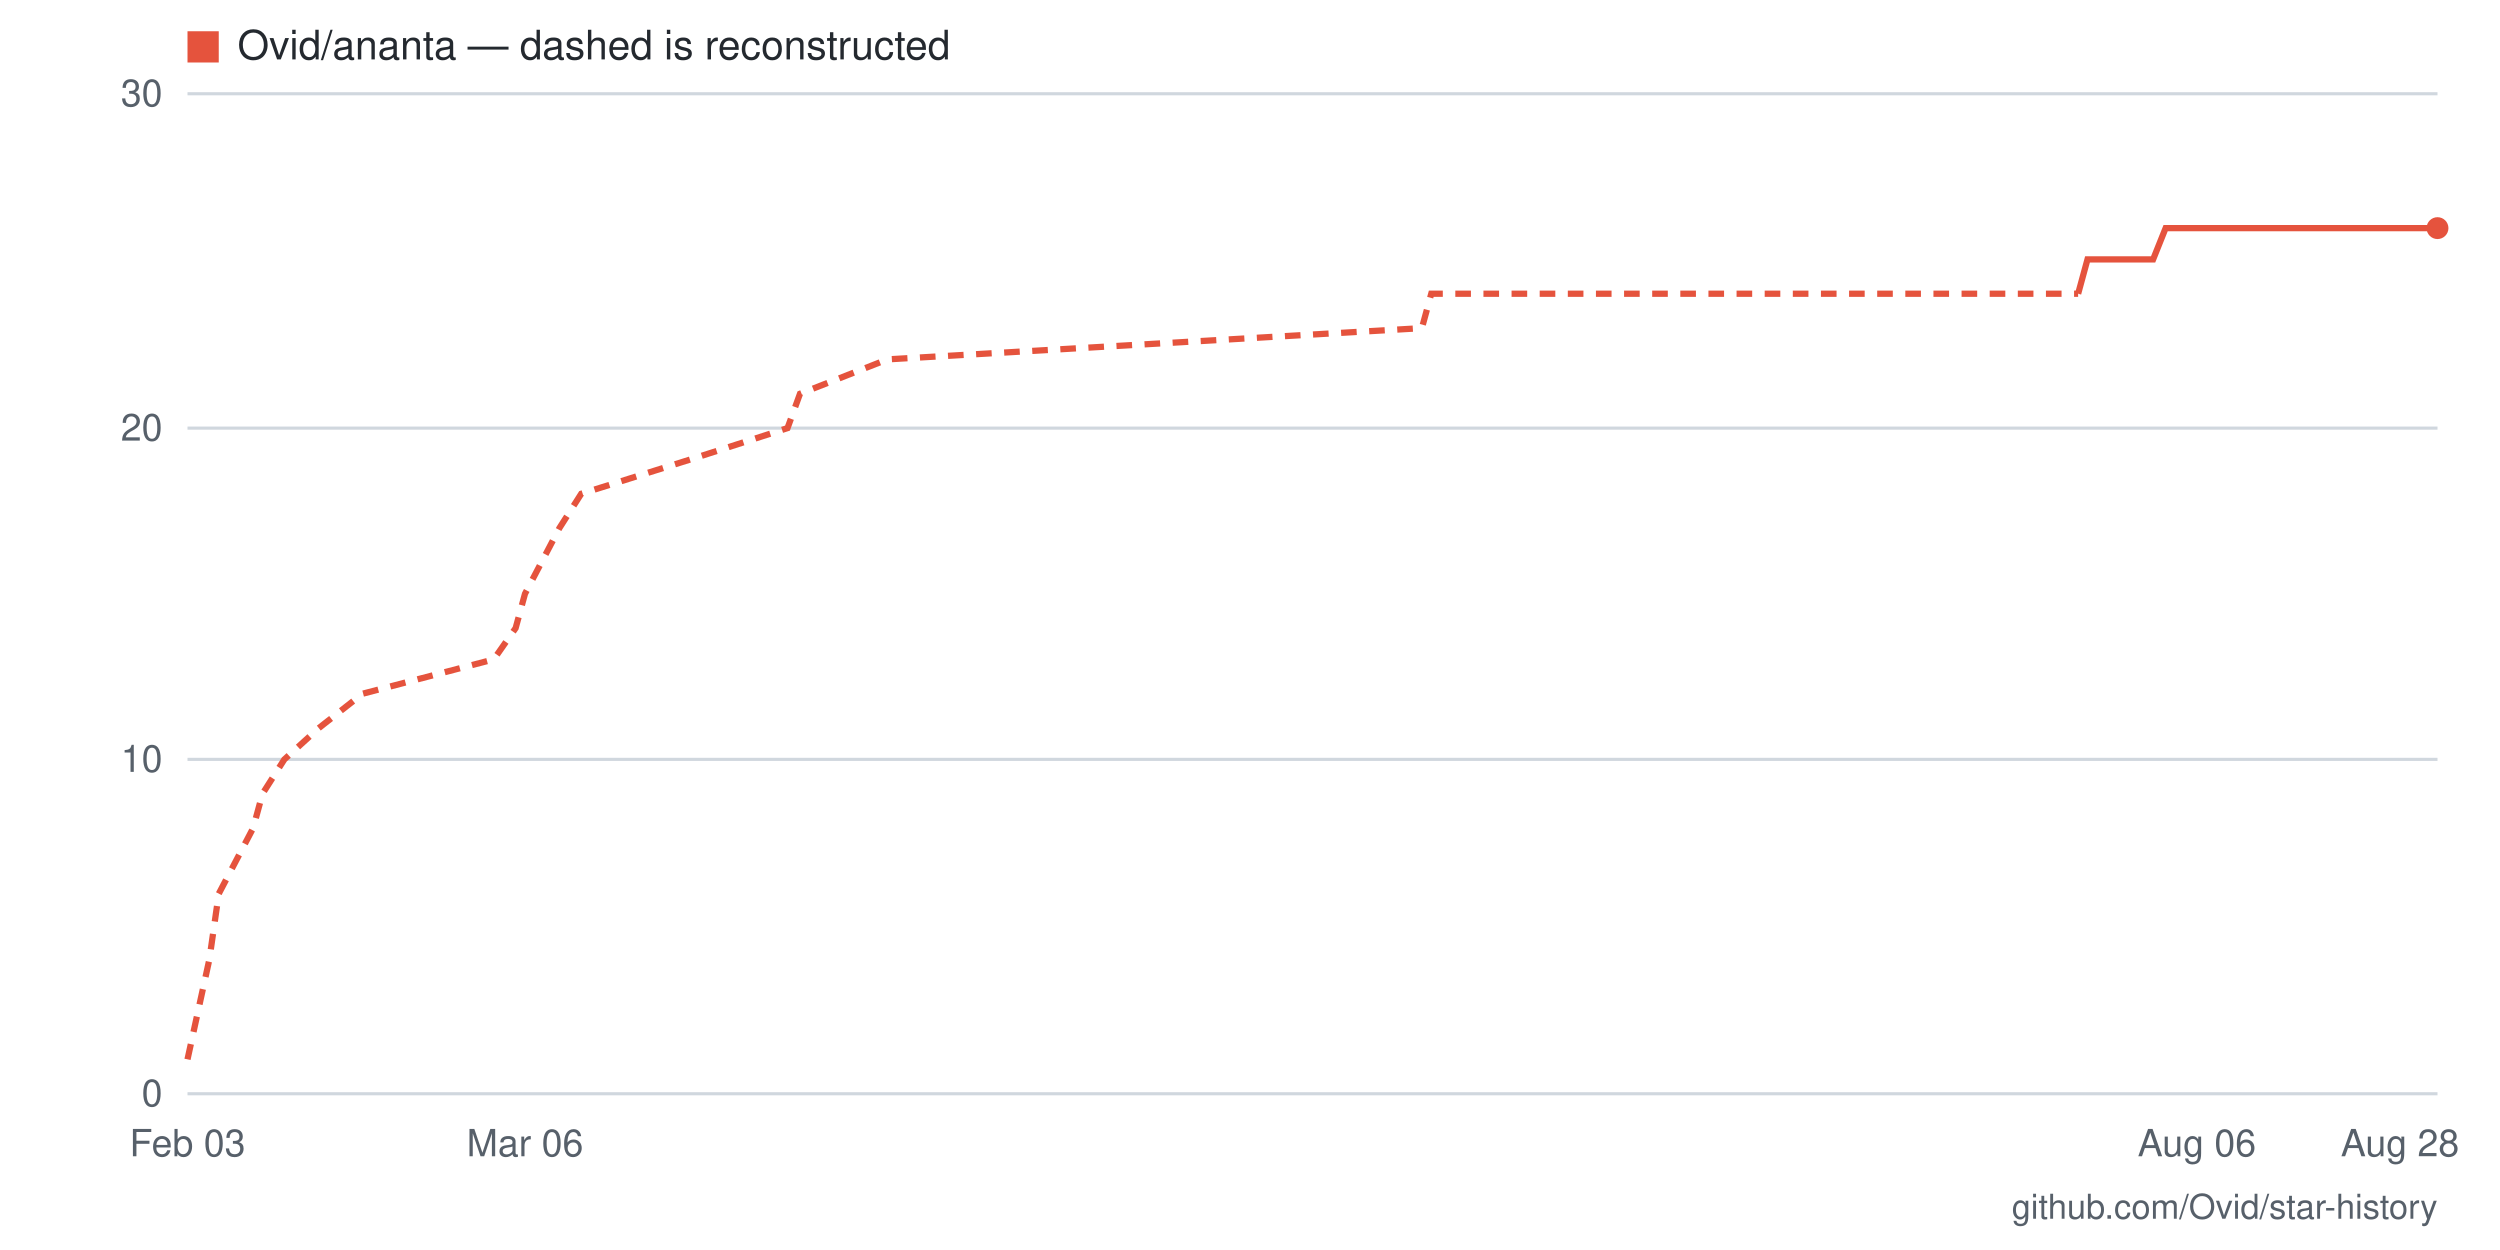
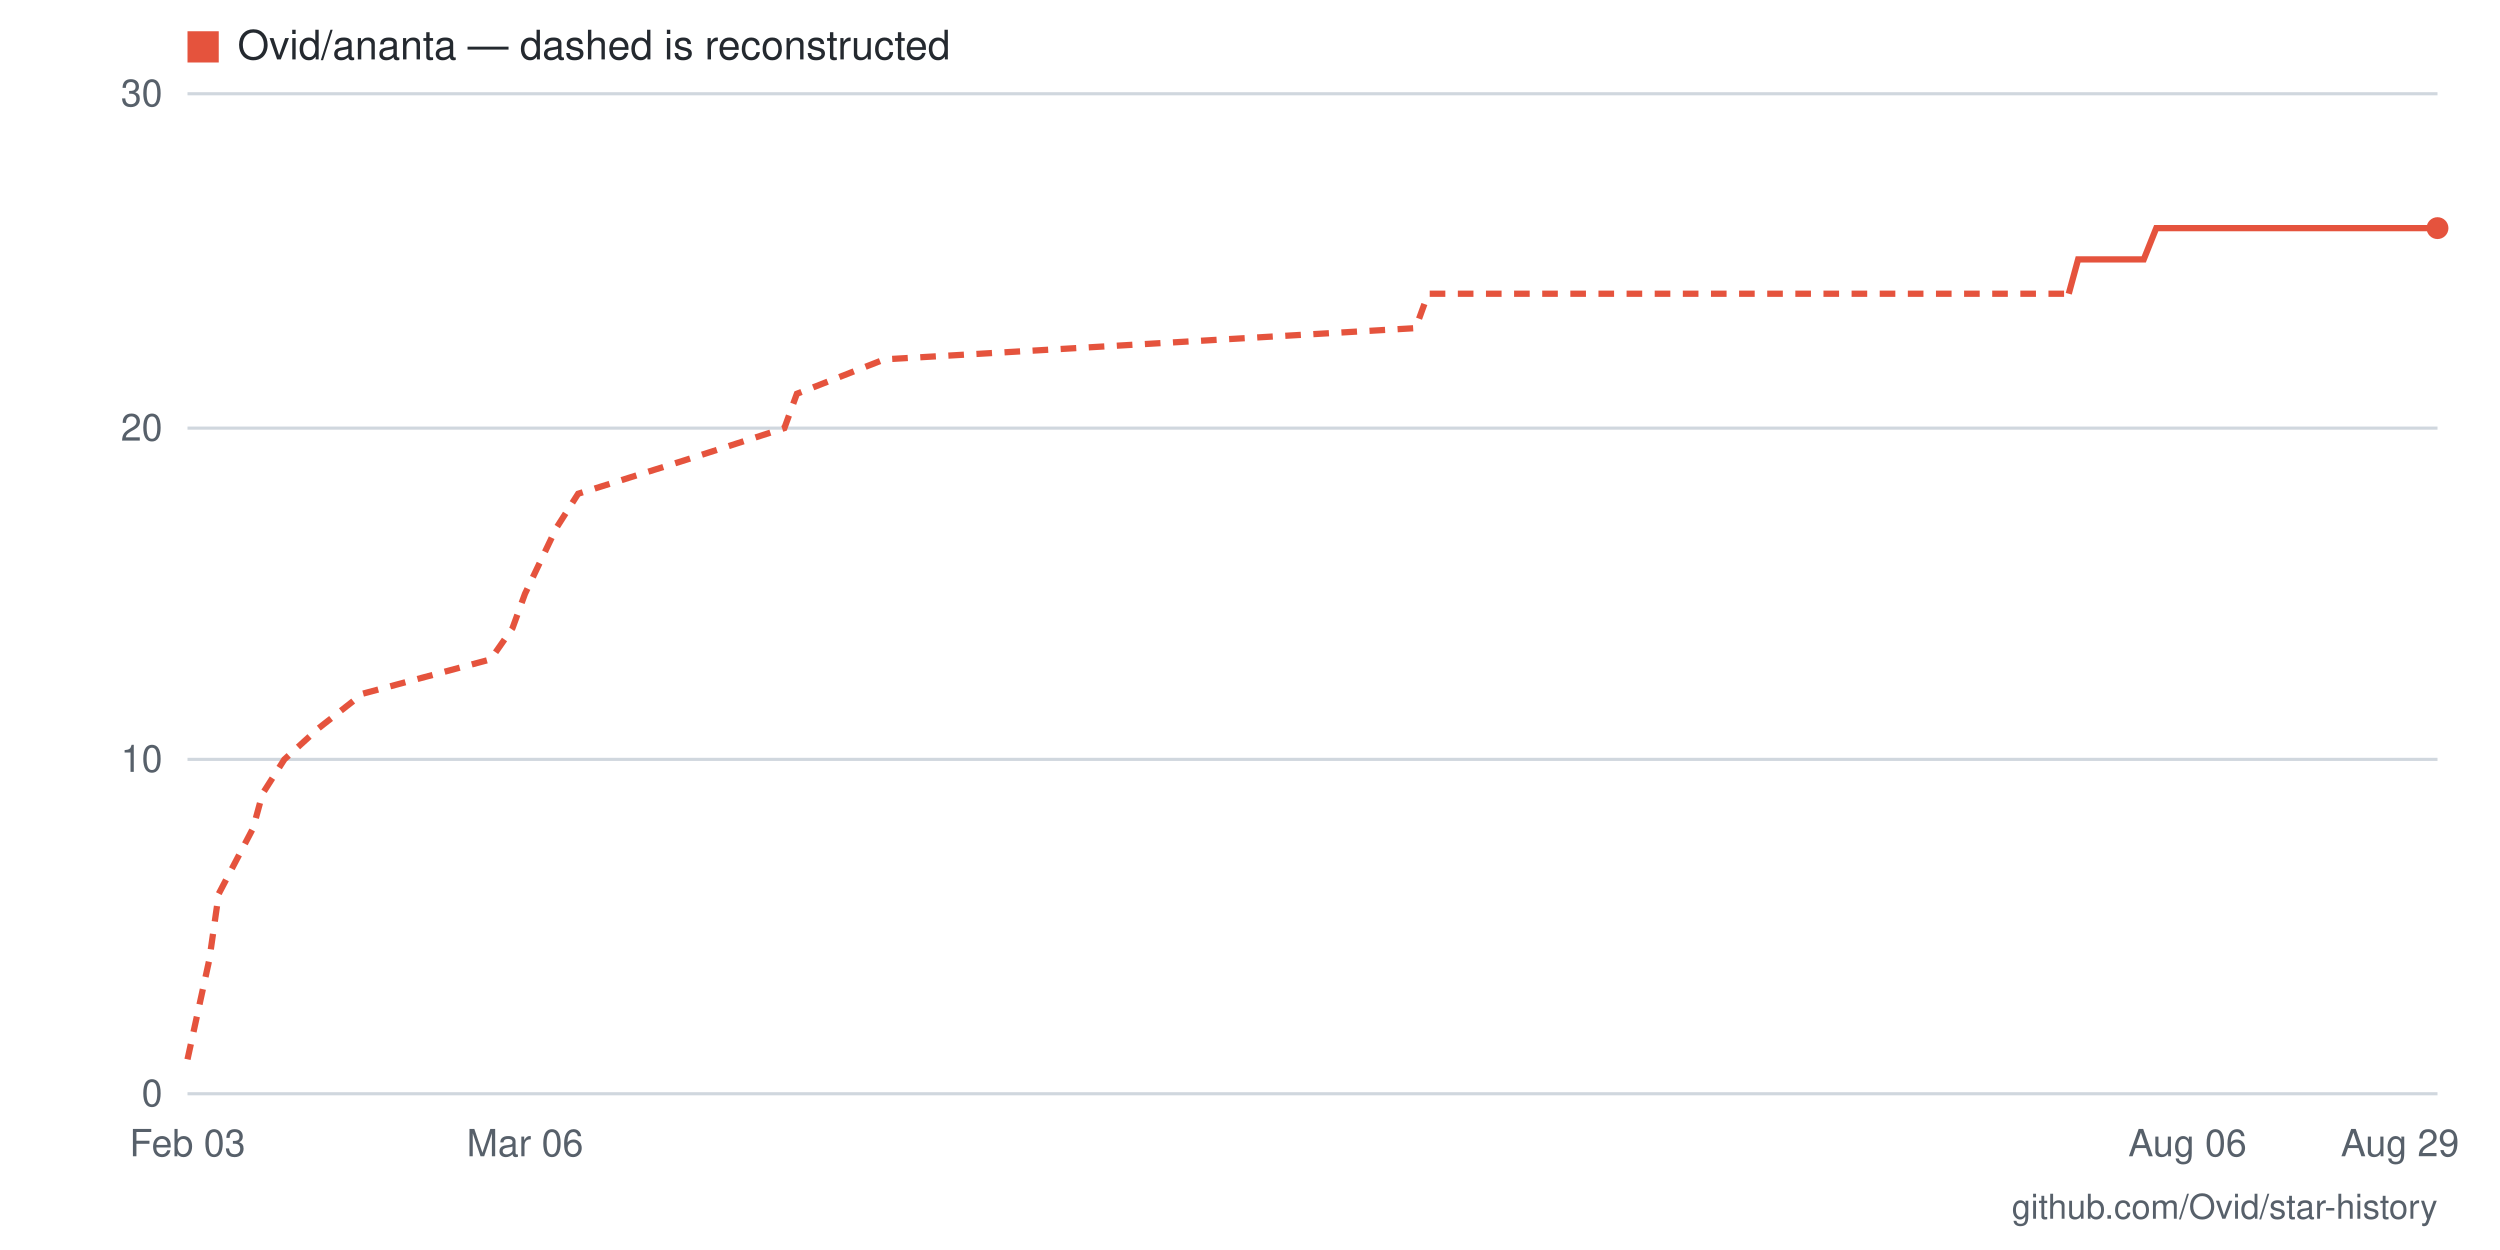
- <svg xmlns="http://www.w3.org/2000/svg" viewBox="0 0 800 400" width="800" height="400" role="img" aria-label="Star history for Ovid/ananta: 26 stars as of 2026-08-28">
+ <svg xmlns="http://www.w3.org/2000/svg" viewBox="0 0 800 400" width="800" height="400" role="img" aria-label="Star history for Ovid/ananta: 26 stars as of 2026-08-29">
  <rect width="800" height="400" fill="#ffffff" />
  <line x1="60" y1="350" x2="780" y2="350" stroke="#d0d7de" stroke-width="1" />
  <text x="52" y="354" text-anchor="end" font-family="-apple-system,BlinkMacSystemFont,'Segoe UI',Helvetica,Arial,sans-serif" font-size="12" fill="#57606a">0</text>
  <line x1="60" y1="243" x2="780" y2="243" stroke="#d0d7de" stroke-width="1" />
  <text x="52" y="247" text-anchor="end" font-family="-apple-system,BlinkMacSystemFont,'Segoe UI',Helvetica,Arial,sans-serif" font-size="12" fill="#57606a">10</text>
  <line x1="60" y1="137" x2="780" y2="137" stroke="#d0d7de" stroke-width="1" />
  <text x="52" y="141" text-anchor="end" font-family="-apple-system,BlinkMacSystemFont,'Segoe UI',Helvetica,Arial,sans-serif" font-size="12" fill="#57606a">20</text>
  <line x1="60" y1="30" x2="780" y2="30" stroke="#d0d7de" stroke-width="1" />
  <text x="52" y="34" text-anchor="end" font-family="-apple-system,BlinkMacSystemFont,'Segoe UI',Helvetica,Arial,sans-serif" font-size="12" fill="#57606a">30</text>
-   <text x="768" y="370" text-anchor="middle" font-family="-apple-system,BlinkMacSystemFont,'Segoe UI',Helvetica,Arial,sans-serif" font-size="12" fill="#57606a">Aug 28</text>
-   <text x="703" y="370" text-anchor="middle" font-family="-apple-system,BlinkMacSystemFont,'Segoe UI',Helvetica,Arial,sans-serif" font-size="12" fill="#57606a">Aug 06</text>
+   <text x="768" y="370" text-anchor="middle" font-family="-apple-system,BlinkMacSystemFont,'Segoe UI',Helvetica,Arial,sans-serif" font-size="12" fill="#57606a">Aug 29</text>
+   <text x="700" y="370" text-anchor="middle" font-family="-apple-system,BlinkMacSystemFont,'Segoe UI',Helvetica,Arial,sans-serif" font-size="12" fill="#57606a">Aug 06</text>
  <text x="168" y="370" text-anchor="middle" font-family="-apple-system,BlinkMacSystemFont,'Segoe UI',Helvetica,Arial,sans-serif" font-size="12" fill="#57606a">Mar 06</text>
  <text x="60" y="370" text-anchor="middle" font-family="-apple-system,BlinkMacSystemFont,'Segoe UI',Helvetica,Arial,sans-serif" font-size="12" fill="#57606a">Feb 03</text>
-   <polyline fill="none" stroke="#e5533d" stroke-width="2" stroke-dasharray="5 4" points="60,339 67,307 70,286 81,265 84,254 91,243 102,233 116,222 158,211 165,201 168,190 179,169 186,158 221,147 252,137 256,126 284,115 455,105 458,94 665,94" />
-   <polyline fill="none" stroke="#e5533d" stroke-width="2" points="665,94 668,83 672,83 675,83 679,83 682,83 686,83 689,83 693,73 696,73 700,73 703,73 707,73 710,73 714,73 717,73 721,73 724,73 728,73 731,73 735,73 738,73 742,73 745,73 749,73 752,73 756,73 759,73 763,73 766,73 770,73 773,73 777,73 780,73" />
+   <polyline fill="none" stroke="#e5533d" stroke-width="2" stroke-dasharray="5 4" points="60,339 67,307 70,286 81,265 84,254 91,243 102,233 116,222 157,211 164,201 168,190 178,169 185,158 220,147 251,137 255,126 283,115 453,105 457,94 662,94" />
+   <polyline fill="none" stroke="#e5533d" stroke-width="2" points="662,94 665,83 669,83 672,83 676,83 679,83 683,83 686,83 690,73 693,73 697,73 700,73 703,73 707,73 710,73 714,73 717,73 721,73 724,73 728,73 731,73 735,73 738,73 742,73 745,73 749,73 752,73 756,73 759,73 763,73 766,73 770,73 773,73 777,73 780,73" />
  <circle cx="780" cy="73" r="3.5" fill="#e5533d" />
  <rect x="60" y="10" width="10" height="10" fill="#e5533d" />
  <text x="76" y="19" font-family="-apple-system,BlinkMacSystemFont,'Segoe UI',Helvetica,Arial,sans-serif" font-size="13" fill="#24292f">Ovid/ananta — dashed is reconstructed</text>
  <text x="780" y="390" text-anchor="end" font-family="-apple-system,BlinkMacSystemFont,'Segoe UI',Helvetica,Arial,sans-serif" font-size="11" fill="#57606a">github.com/Ovid/star-history</text>
</svg>
